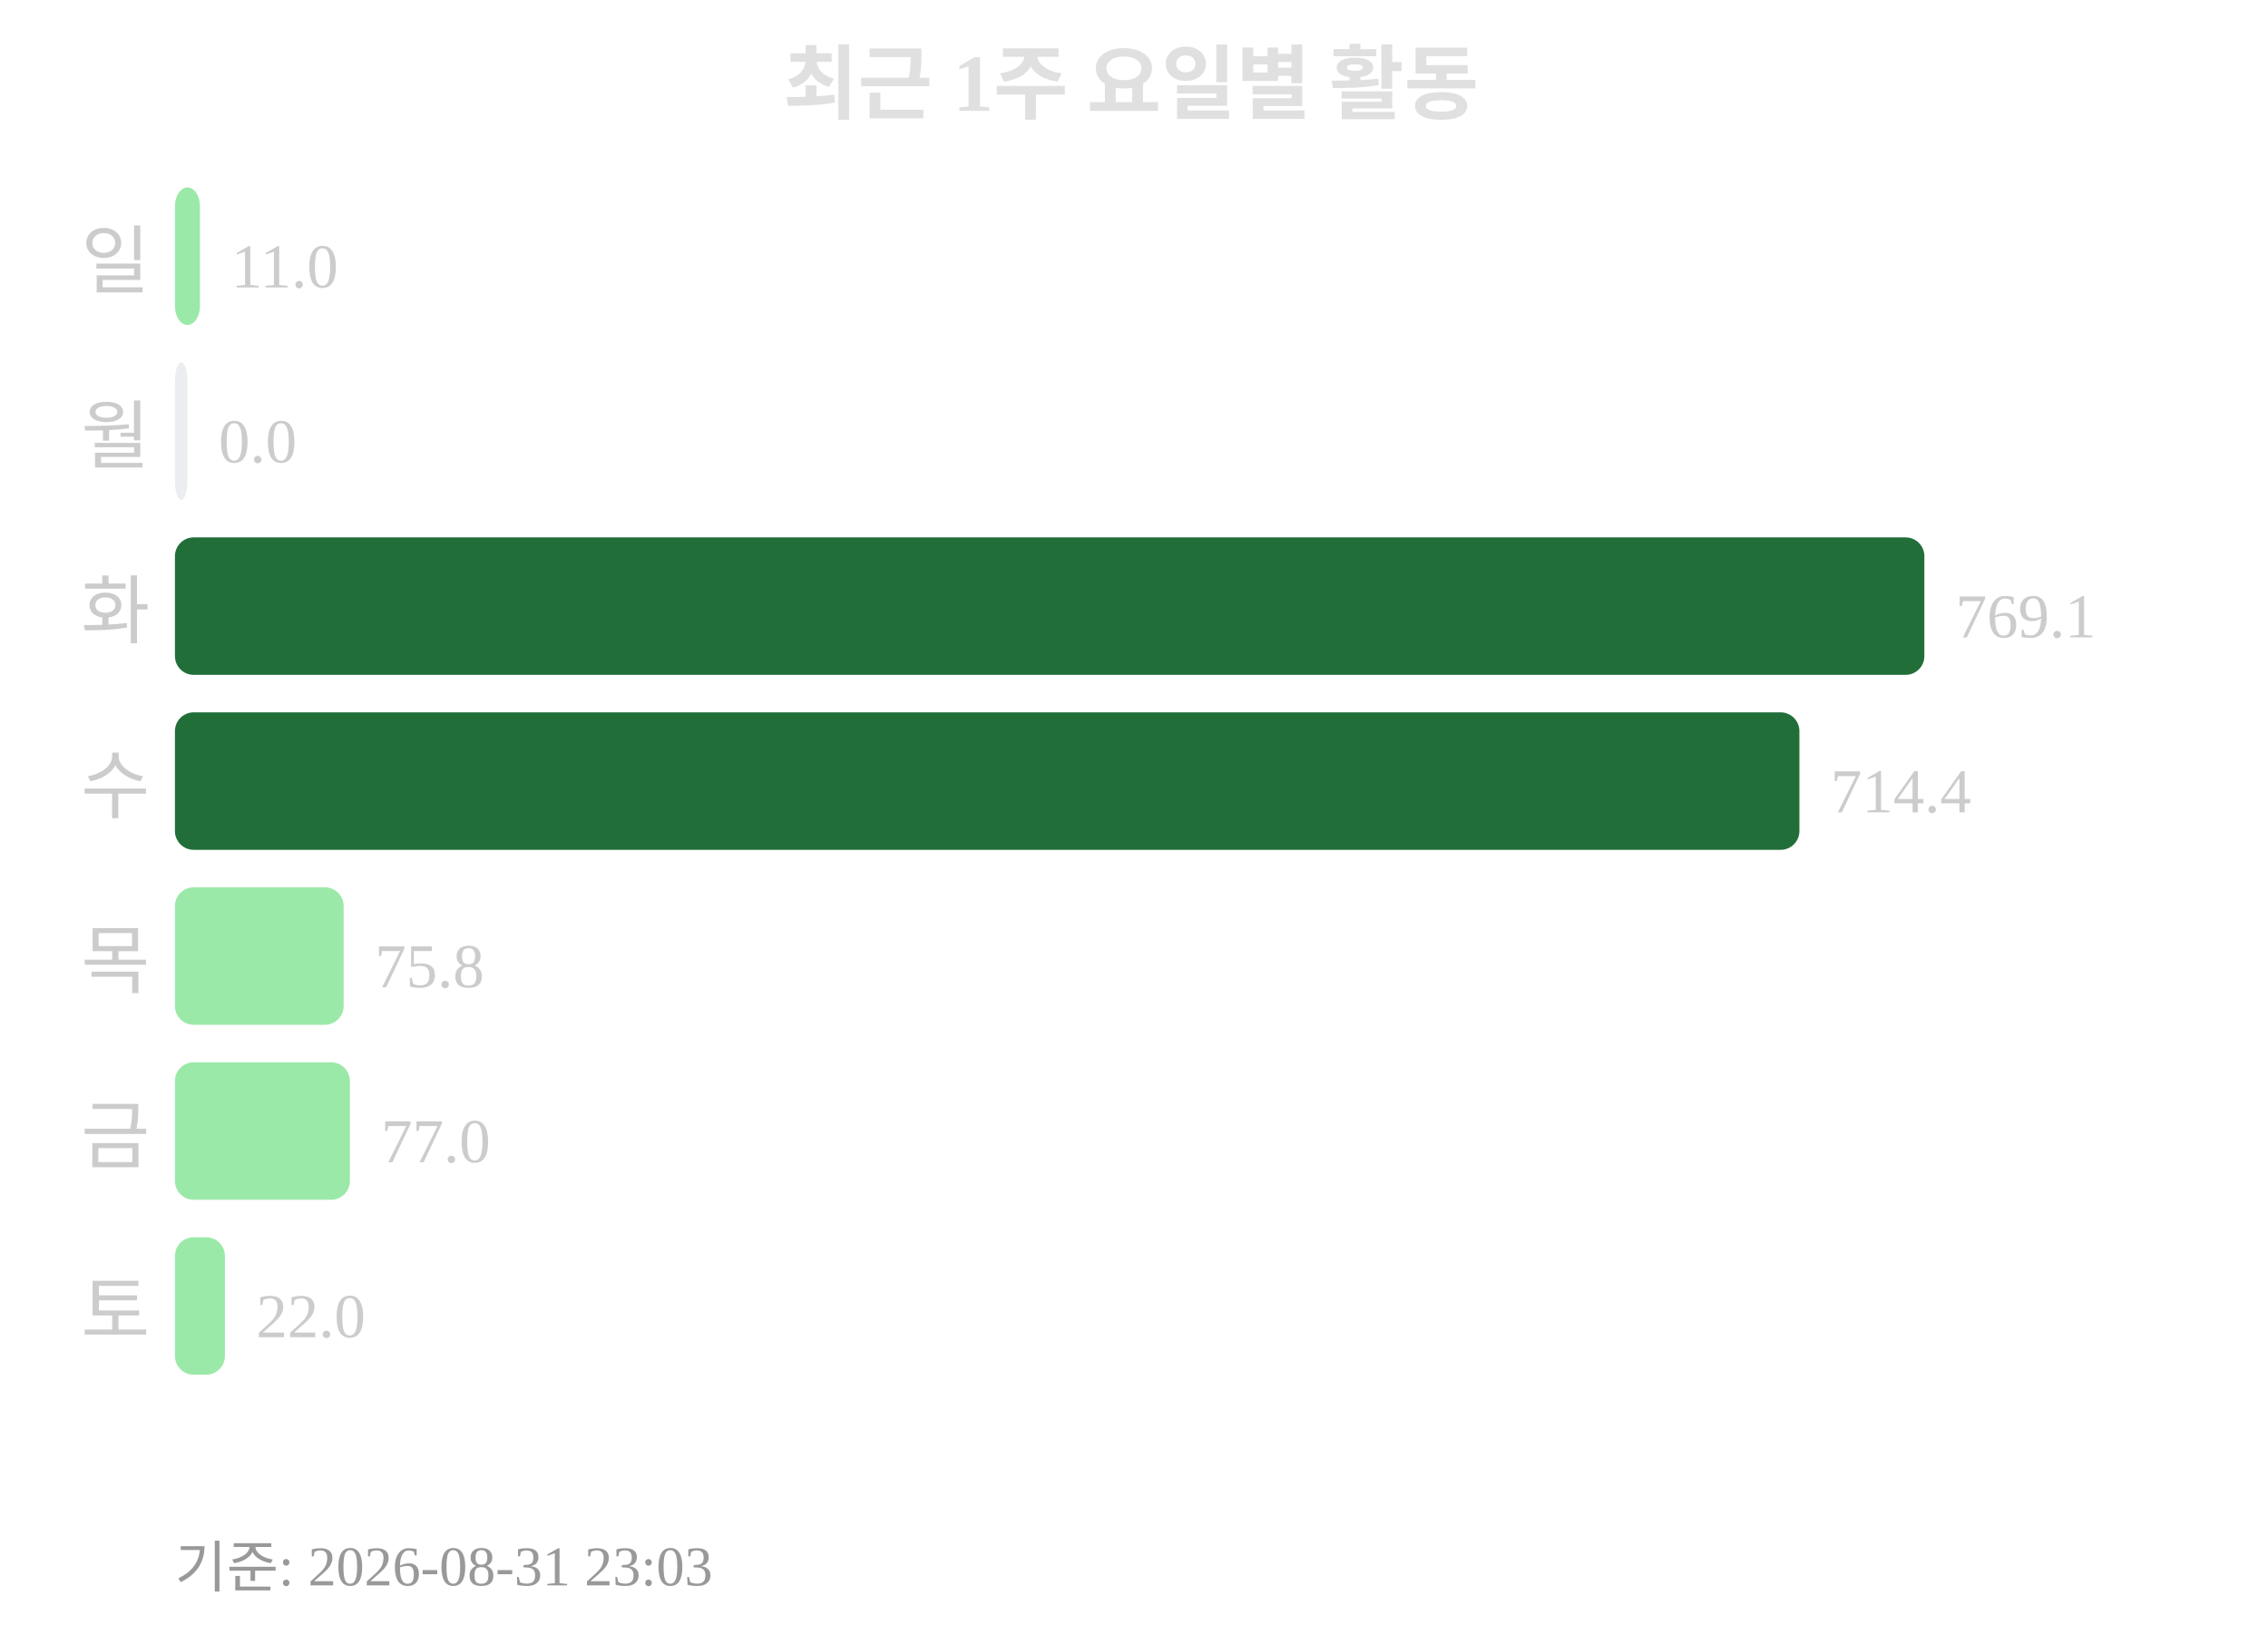
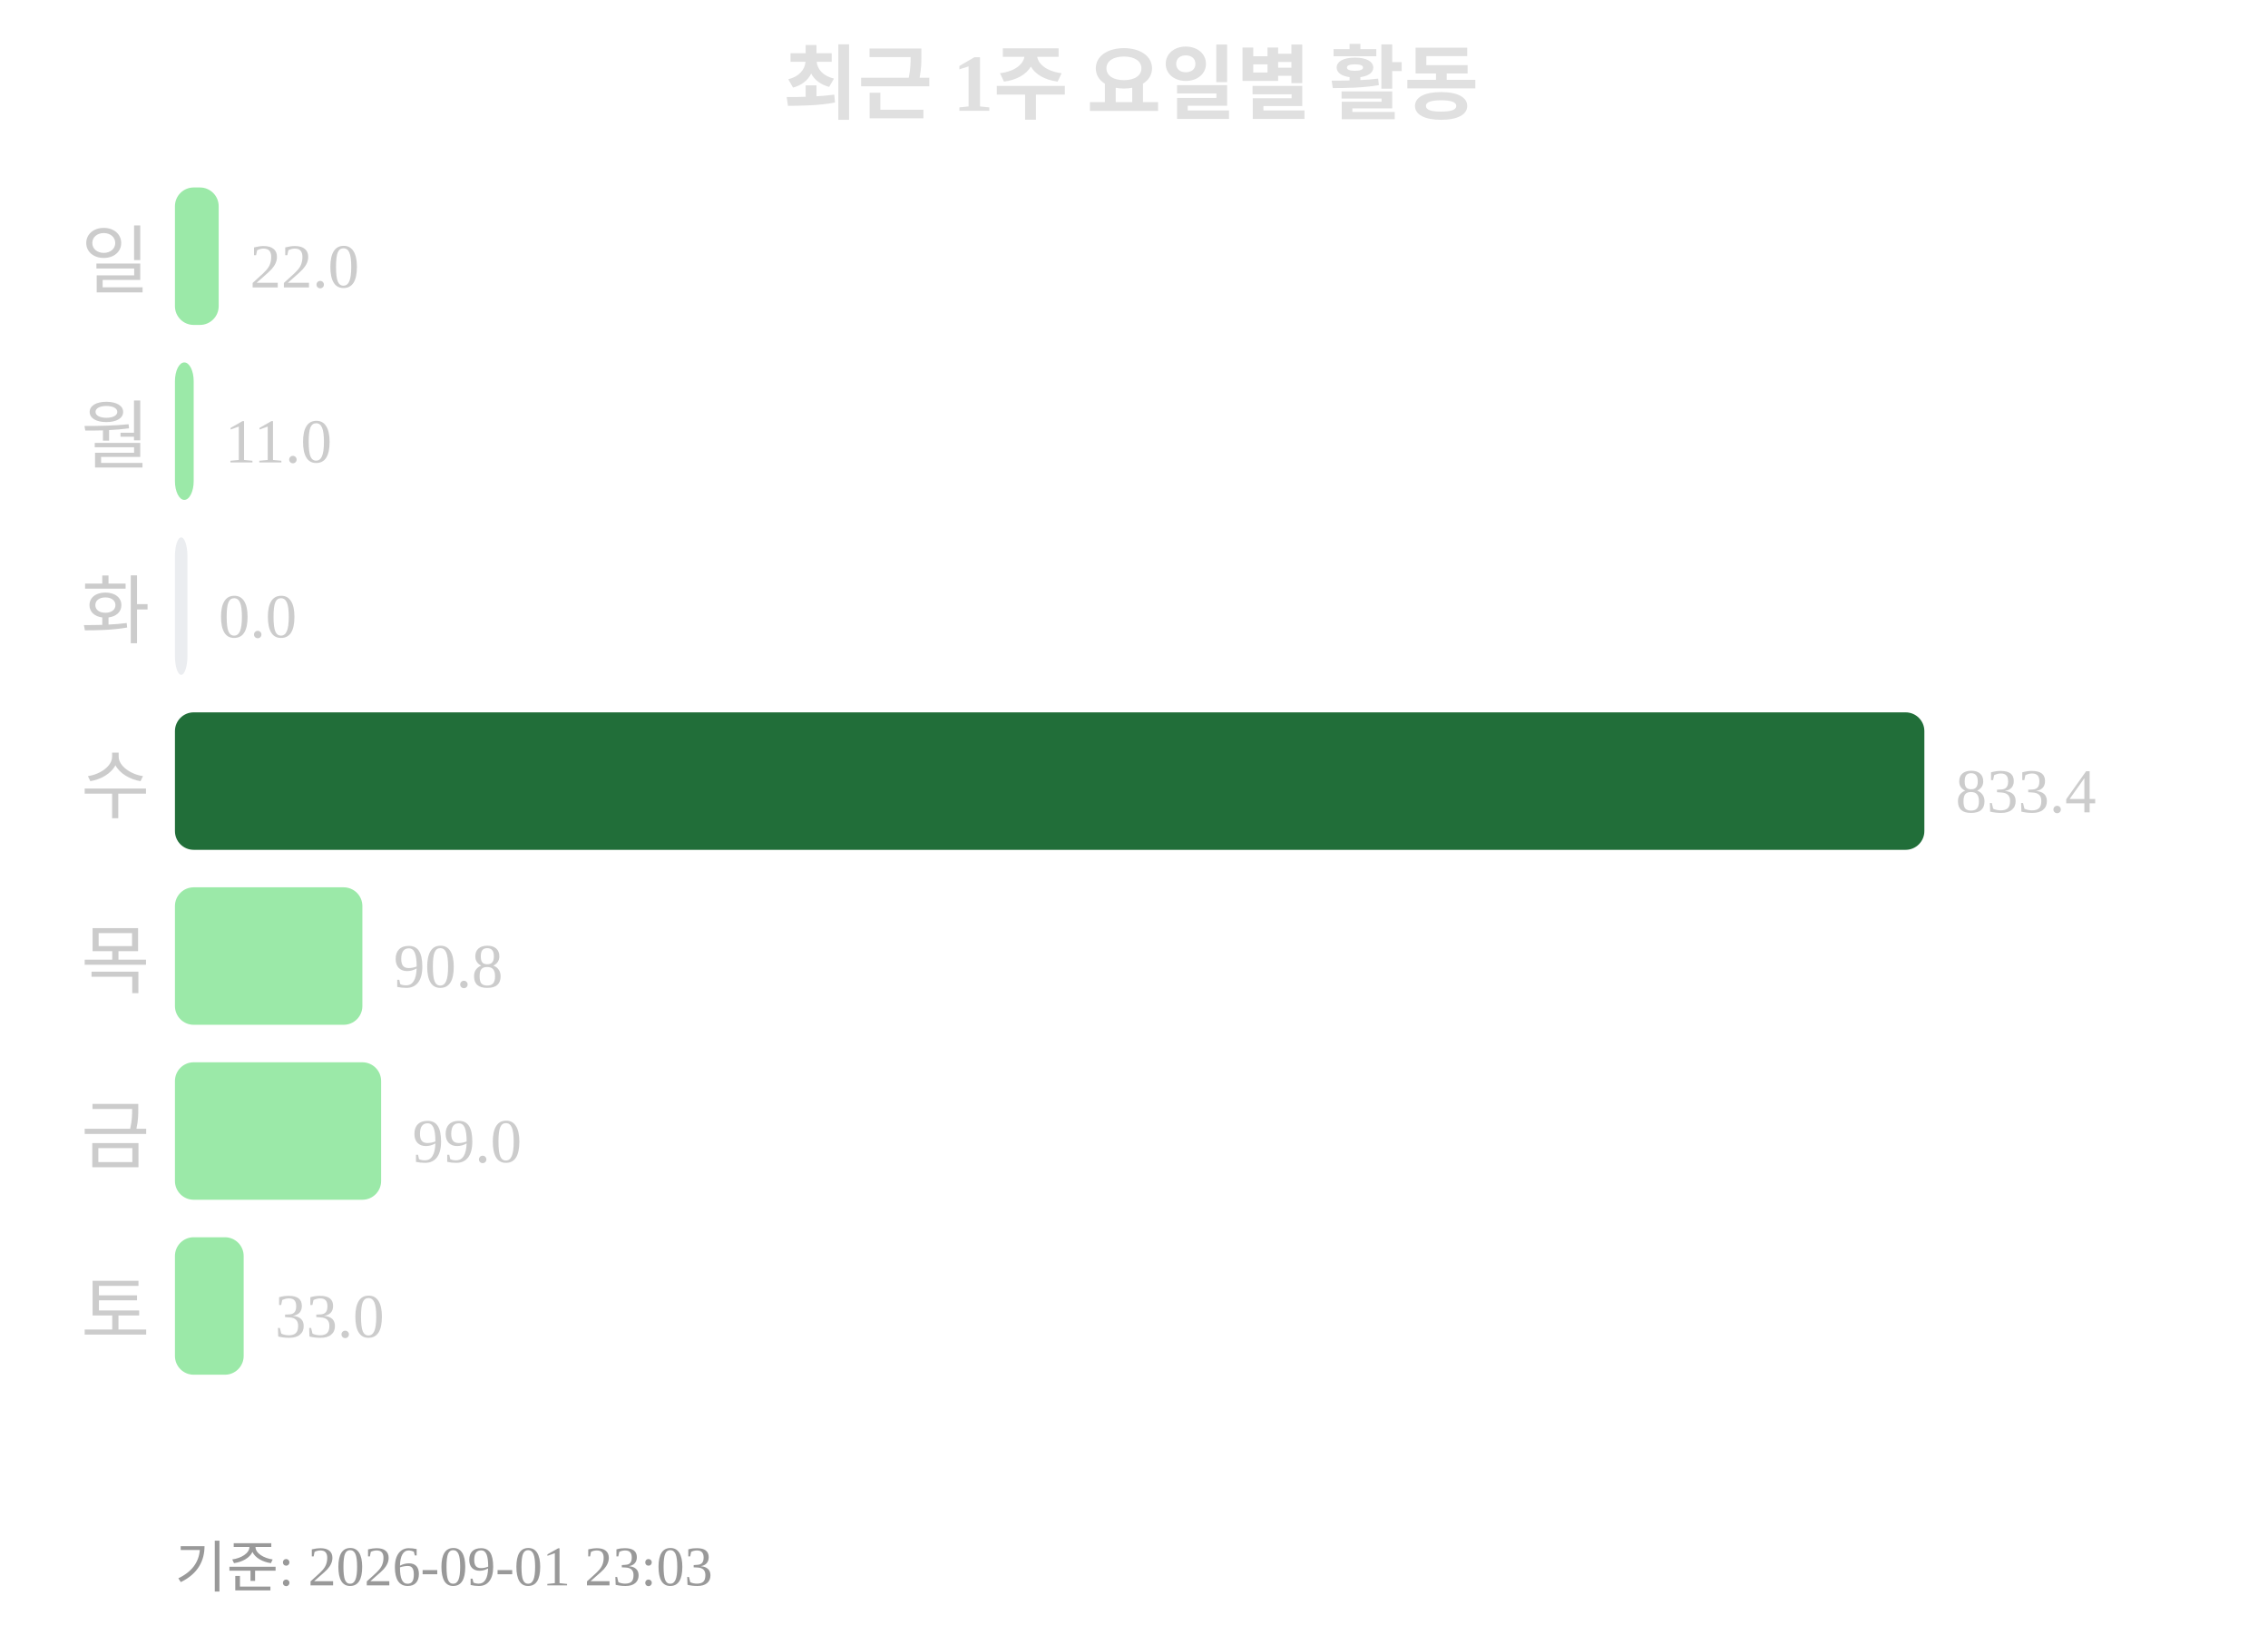
<svg xmlns="http://www.w3.org/2000/svg" width="363" height="260">
  <text x="181" y="18" text-anchor="middle" font-size="13" font-weight="bold" fill="#e0e0e0">최근 1주 요일별 활동</text>
  <text x="24" y="46" text-anchor="end" font-size="12" fill="#cccccc">일</text>
-   <rect x="28" y="30" width="4" height="22" rx="3" fill="#9be9a8" />
-   <text x="37" y="46" font-size="10" fill="#cccccc">11.0</text>
+   <rect x="28" y="30" width="7" height="22" rx="3" fill="#9be9a8" />
+   <text x="40" y="46" font-size="10" fill="#cccccc">22.0</text>
  <text x="24" y="74" text-anchor="end" font-size="12" fill="#cccccc">월</text>
-   <rect x="28" y="58" width="2" height="22" rx="3" fill="#ebedf0" />
-   <text x="35" y="74" font-size="10" fill="#cccccc">0.0</text>
+   <rect x="28" y="58" width="3" height="22" rx="3" fill="#9be9a8" />
+   <text x="36" y="74" font-size="10" fill="#cccccc">11.0</text>
  <text x="24" y="102" text-anchor="end" font-size="12" fill="#cccccc">화</text>
-   <rect x="28" y="86" width="280" height="22" rx="3" fill="#216e39" />
-   <text x="313" y="102" font-size="10" fill="#cccccc">769.1</text>
+   <rect x="28" y="86" width="2" height="22" rx="3" fill="#ebedf0" />
+   <text x="35" y="102" font-size="10" fill="#cccccc">0.0</text>
  <text x="24" y="130" text-anchor="end" font-size="12" fill="#cccccc">수</text>
-   <rect x="28" y="114" width="260" height="22" rx="3" fill="#216e39" />
-   <text x="293" y="130" font-size="10" fill="#cccccc">714.4</text>
+   <rect x="28" y="114" width="280" height="22" rx="3" fill="#216e39" />
+   <text x="313" y="130" font-size="10" fill="#cccccc">833.4</text>
  <text x="24" y="158" text-anchor="end" font-size="12" fill="#cccccc">목</text>
-   <rect x="28" y="142" width="27" height="22" rx="3" fill="#9be9a8" />
-   <text x="60" y="158" font-size="10" fill="#cccccc">75.8</text>
+   <rect x="28" y="142" width="30" height="22" rx="3" fill="#9be9a8" />
+   <text x="63" y="158" font-size="10" fill="#cccccc">90.8</text>
  <text x="24" y="186" text-anchor="end" font-size="12" fill="#cccccc">금</text>
-   <rect x="28" y="170" width="28" height="22" rx="3" fill="#9be9a8" />
-   <text x="61" y="186" font-size="10" fill="#cccccc">77.0</text>
+   <rect x="28" y="170" width="33" height="22" rx="3" fill="#9be9a8" />
+   <text x="66" y="186" font-size="10" fill="#cccccc">99.0</text>
  <text x="24" y="214" text-anchor="end" font-size="12" fill="#cccccc">토</text>
-   <rect x="28" y="198" width="8" height="22" rx="3" fill="#9be9a8" />
-   <text x="41" y="214" font-size="10" fill="#cccccc">22.0</text>
-   <text x="28" y="254" font-size="9" fill="#999999">기준: 2026-08-31 23:03</text>
+   <rect x="28" y="198" width="11" height="22" rx="3" fill="#9be9a8" />
+   <text x="44" y="214" font-size="10" fill="#cccccc">33.0</text>
+   <text x="28" y="254" font-size="9" fill="#999999">기준: 2026-09-01 23:03</text>
</svg>
